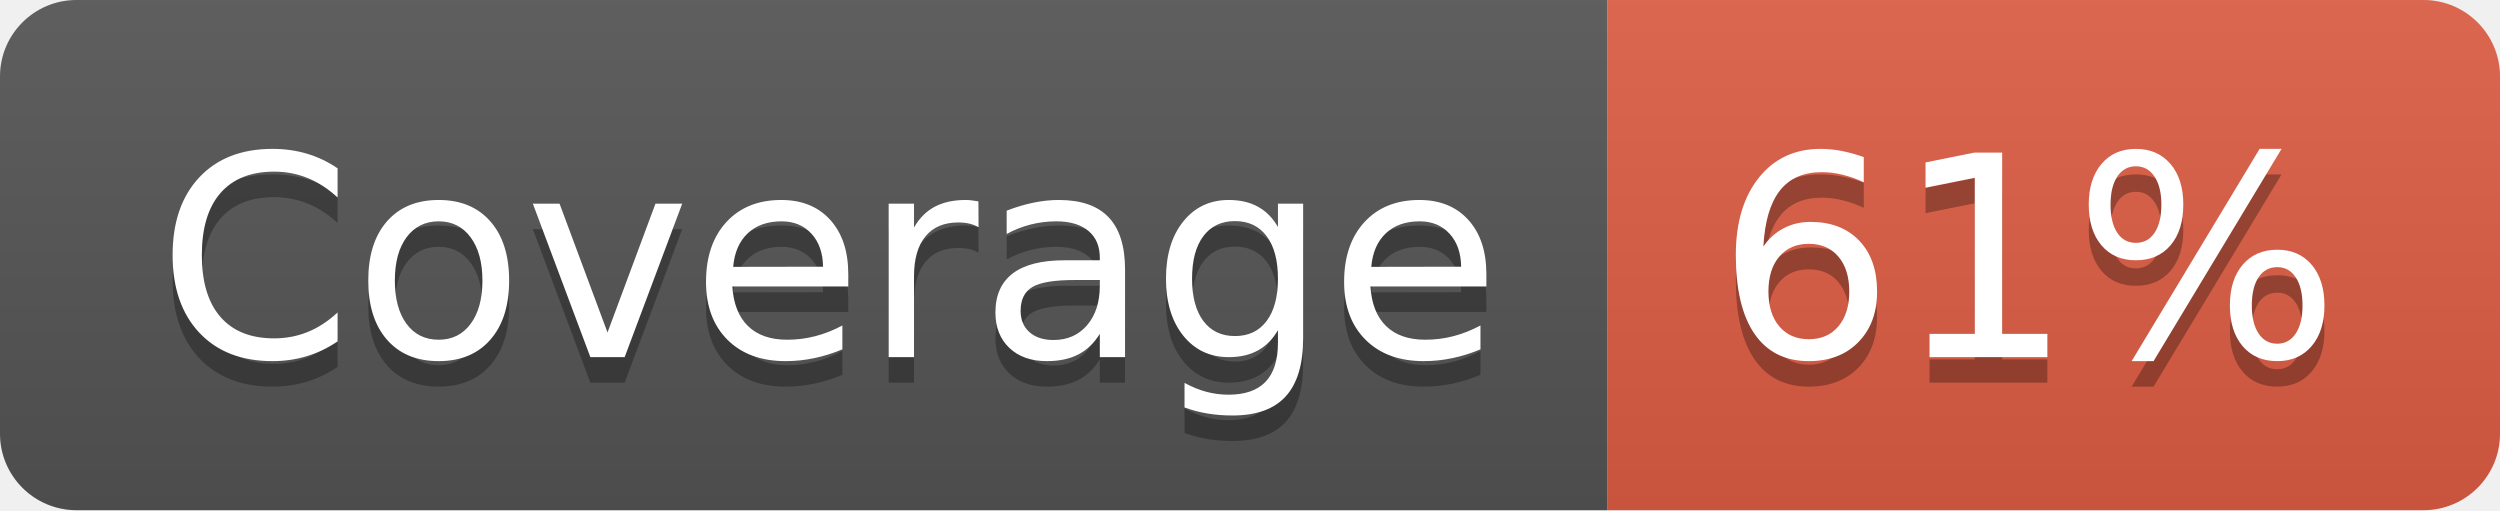
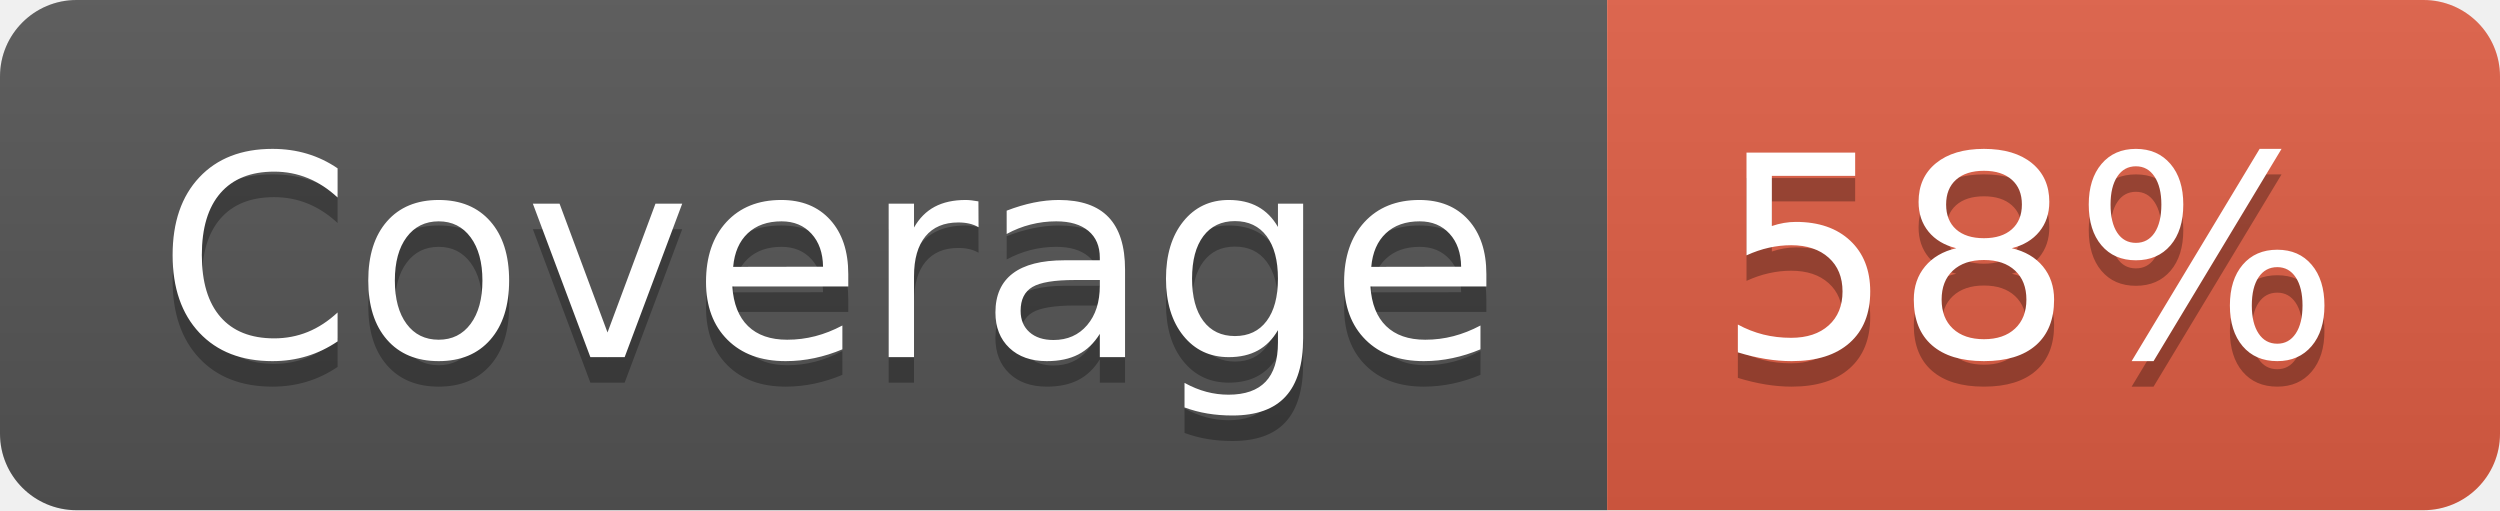
- <svg xmlns="http://www.w3.org/2000/svg" width="98" height="20" role="img" aria-label="Coverage: 61%">
+ <svg xmlns="http://www.w3.org/2000/svg" width="98" height="20" role="img" aria-label="Coverage: 58%">
  <linearGradient id="s" x2="0" y2="100%">
    <stop offset="0" stop-color="#bbb" stop-opacity=".1" />
    <stop offset="1" stop-opacity=".1" />
  </linearGradient>
  <clipPath id="r">
    <rect width="98" height="20" rx="3" fill="#fff" />
  </clipPath>
  <g clip-path="url(#r)">
    <rect width="63" height="20" fill="#555" />
    <rect x="63" width="35" height="20" fill="#e05d44" />
    <rect width="98" height="20" fill="url(#s)" />
  </g>
  <g fill="#fff" text-anchor="middle" font-family="Verdana,Geneva,DejaVu Sans,sans-serif" text-rendering="geometricPrecision" font-size="110">
    <text aria-hidden="true" x="325" y="150" fill="#010101" fill-opacity=".3" transform="scale(.1)" textLength="530">Coverage</text>
    <text x="325" y="140" transform="scale(.1)" fill="#fff" textLength="530">Coverage</text>
-     <text aria-hidden="true" x="795" y="150" fill="#010101" fill-opacity=".3" transform="scale(.1)" textLength="250">61%</text>
-     <text x="795" y="140" transform="scale(.1)" fill="#fff" textLength="250">61%</text>
+     <text aria-hidden="true" x="795" y="150" fill="#010101" fill-opacity=".3" transform="scale(.1)" textLength="250">58%</text>
+     <text x="795" y="140" transform="scale(.1)" fill="#fff" textLength="250">58%</text>
  </g>
</svg>
